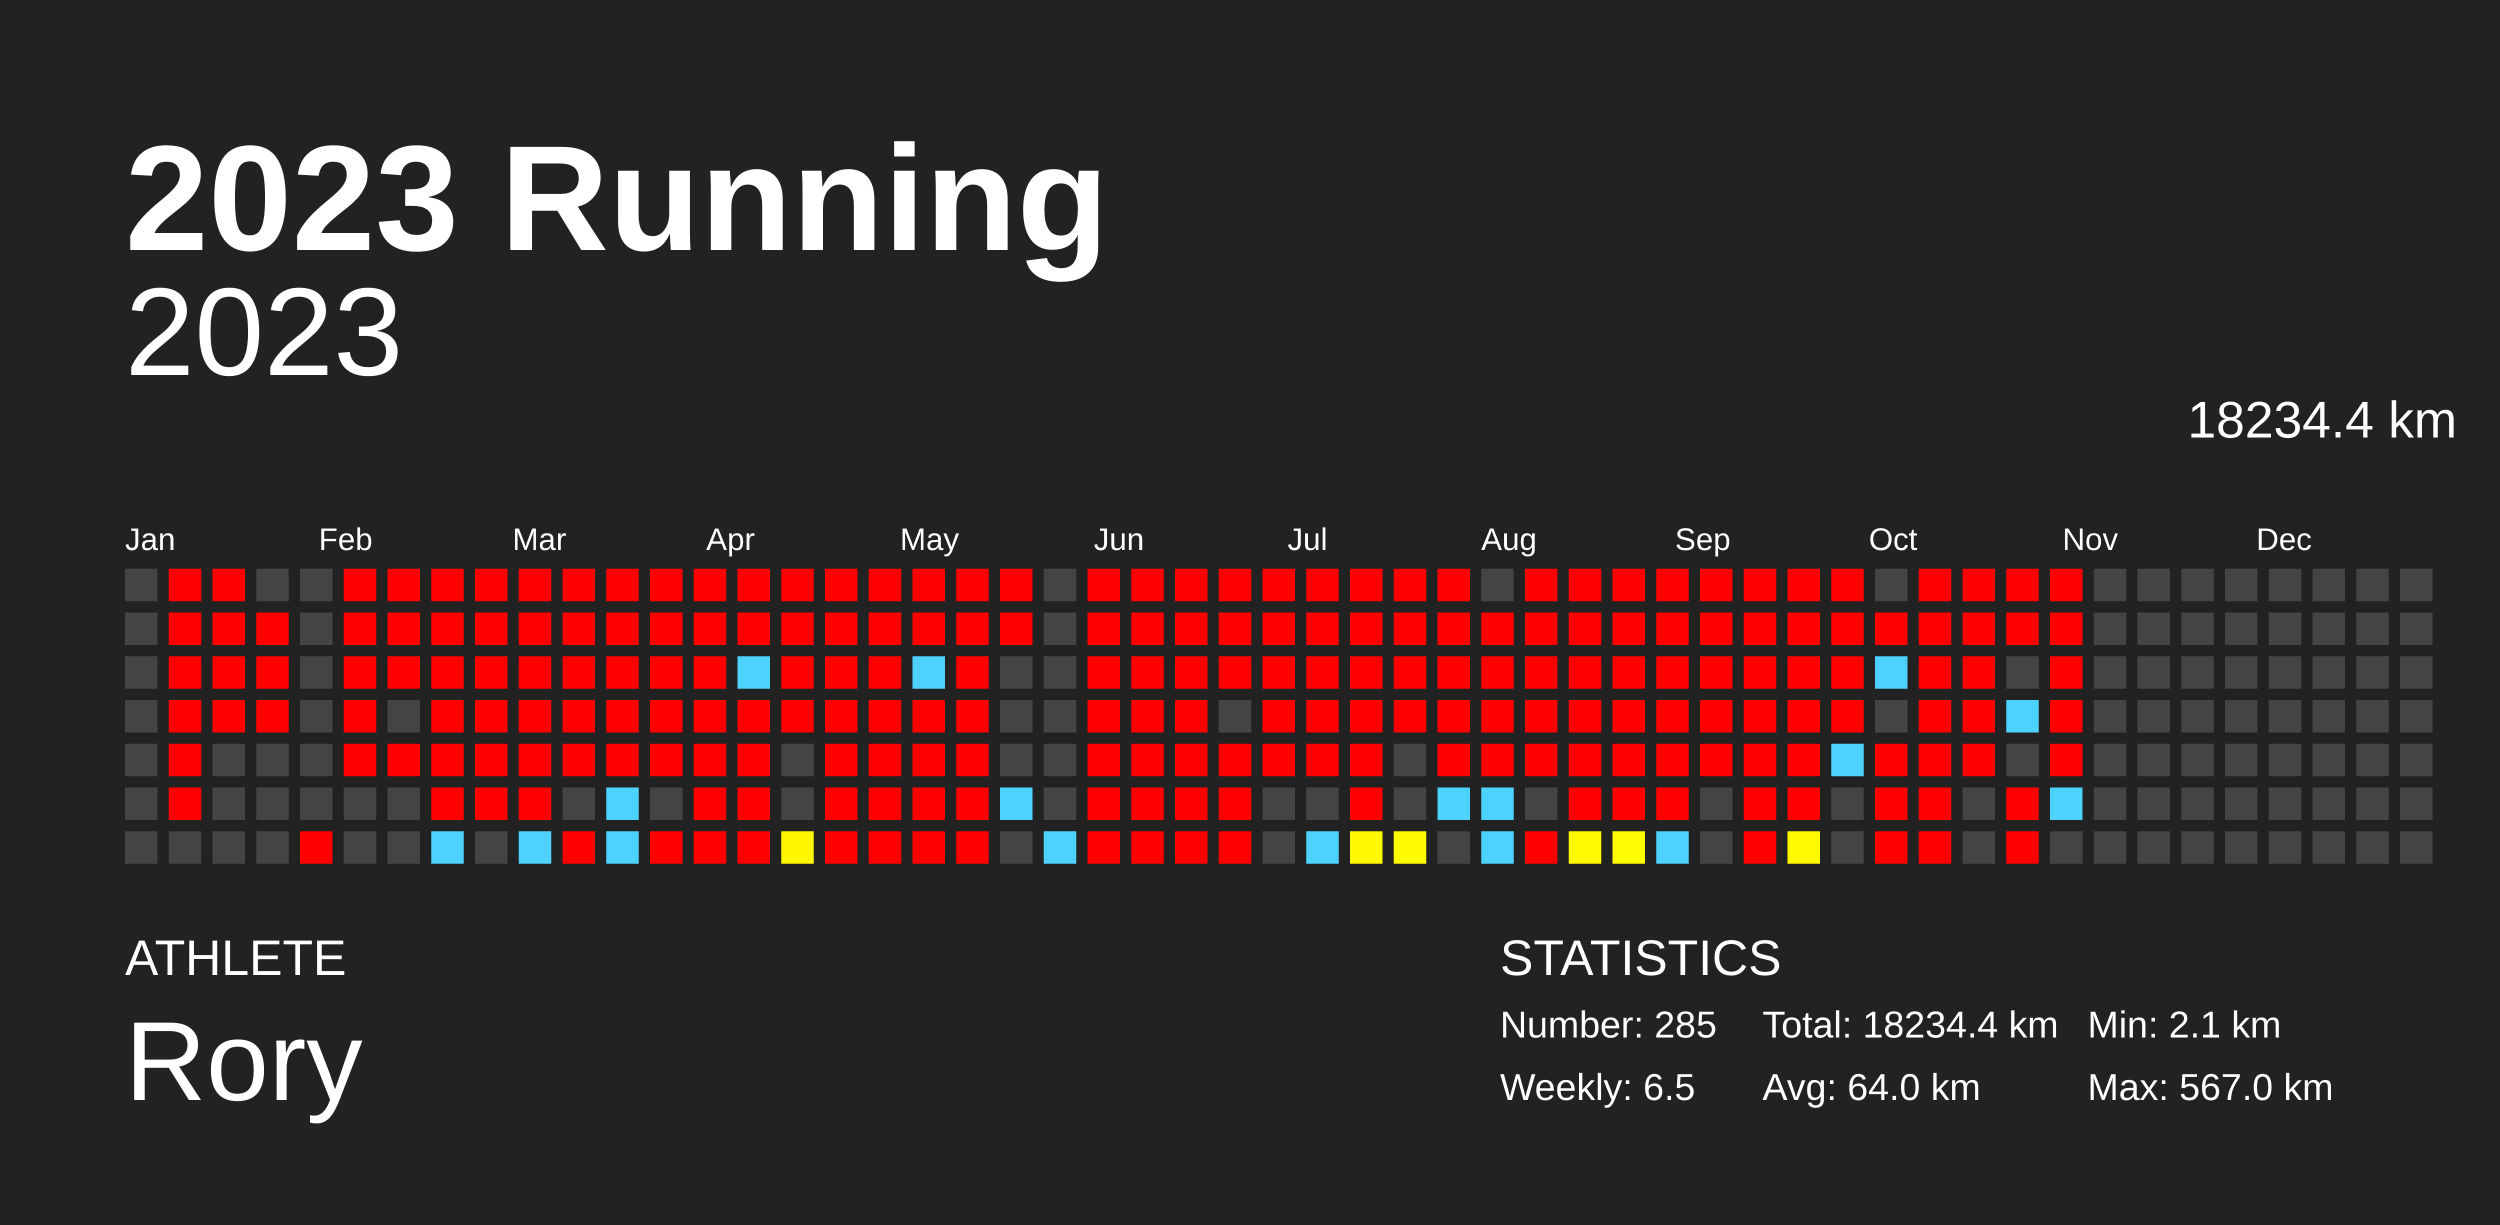
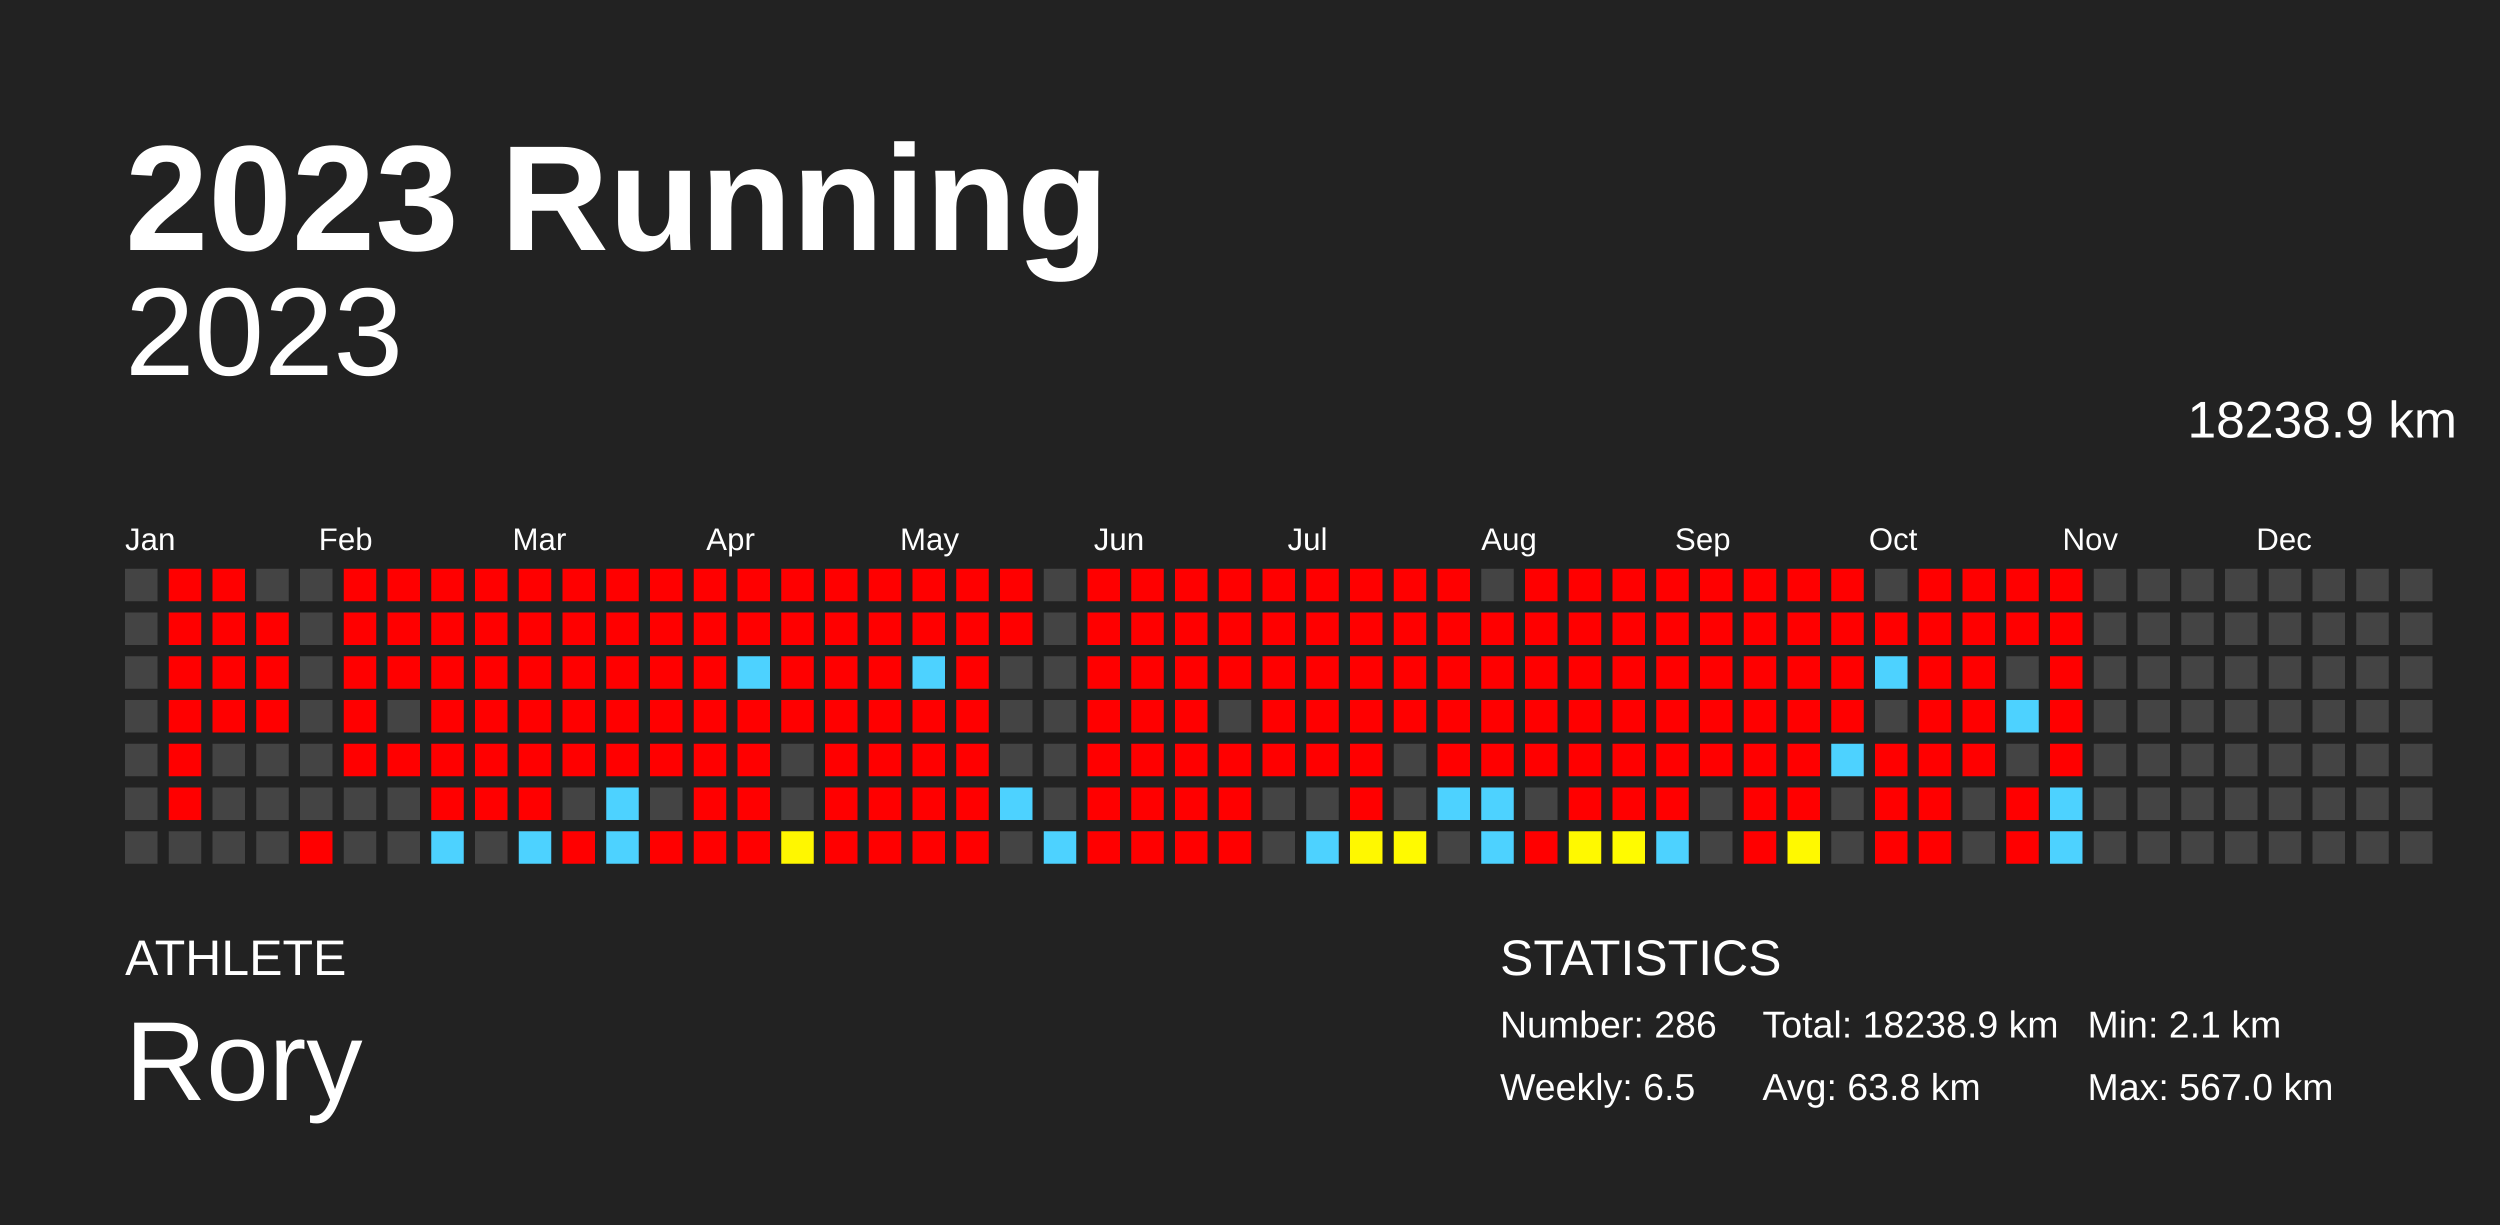
<svg xmlns="http://www.w3.org/2000/svg" baseProfile="full" height="98mm" version="1.1" viewBox="0,0,200,98" width="200mm">
  <defs />
  <rect fill="#222222" height="98" width="200" x="0" y="0" />
  <text fill="#FFFFFF" style="font-size:12px; font-family:Arial; font-weight:bold;" x="10" y="20">2023 Running</text>
  <text fill="#FFFFFF" style="font-size:4px; font-family:Arial" x="10" y="78">ATHLETE</text>
  <text fill="#FFFFFF" style="font-size:9px; font-family:Arial" x="10" y="88">Rory</text>
  <text fill="#FFFFFF" style="font-size:4px; font-family:Arial" x="120" y="78">STATISTICS</text>
-   <text fill="#FFFFFF" style="font-size:3px; font-family:Arial" x="120" y="83">Number: 285</text>
+   <text fill="#FFFFFF" style="font-size:3px; font-family:Arial" x="120" y="83">Number: 286</text>
  <text fill="#FFFFFF" style="font-size:3px; font-family:Arial" x="120" y="88">Weekly: 6.5</text>
-   <text fill="#FFFFFF" style="font-size:3px; font-family:Arial" x="141" y="83">Total: 18234.4 km</text>
-   <text fill="#FFFFFF" style="font-size:3px; font-family:Arial" x="141" y="88">Avg: 64.0 km</text>
+   <text fill="#FFFFFF" style="font-size:3px; font-family:Arial" x="141" y="83">Total: 18238.9 km</text>
+   <text fill="#FFFFFF" style="font-size:3px; font-family:Arial" x="141" y="88">Avg: 63.8 km</text>
  <text fill="#FFFFFF" style="font-size:3px; font-family:Arial" x="167" y="83">Min: 2.1 km</text>
  <text fill="#FFFFFF" style="font-size:3px; font-family:Arial" x="167" y="88">Max: 567.0 km</text>
  <text alignment-baseline="hanging" fill="#FFFFFF" style="font-size:10.0px; font-family:Arial;" x="10" y="30">2023</text>
-   <text alignment-baseline="hanging" fill="#FFFFFF" style="font-size:4.125px; font-family:Arial;" x="175" y="35">18234.4 km</text>
+   <text alignment-baseline="hanging" fill="#FFFFFF" style="font-size:4.125px; font-family:Arial;" x="175" y="35">18238.9 km</text>
  <text fill="#FFFFFF" style="font-size:2.5px; font-family:Arial" x="10.0" y="44">Jan</text>
  <text fill="#FFFFFF" style="font-size:2.5px; font-family:Arial" x="25.5" y="44">Feb</text>
  <text fill="#FFFFFF" style="font-size:2.5px; font-family:Arial" x="41.0" y="44">Mar</text>
  <text fill="#FFFFFF" style="font-size:2.5px; font-family:Arial" x="56.5" y="44">Apr</text>
  <text fill="#FFFFFF" style="font-size:2.5px; font-family:Arial" x="72.0" y="44">May</text>
  <text fill="#FFFFFF" style="font-size:2.5px; font-family:Arial" x="87.5" y="44">Jun</text>
  <text fill="#FFFFFF" style="font-size:2.5px; font-family:Arial" x="103.0" y="44">Jul</text>
  <text fill="#FFFFFF" style="font-size:2.5px; font-family:Arial" x="118.5" y="44">Aug</text>
  <text fill="#FFFFFF" style="font-size:2.5px; font-family:Arial" x="134.0" y="44">Sep</text>
  <text fill="#FFFFFF" style="font-size:2.5px; font-family:Arial" x="149.5" y="44">Oct</text>
  <text fill="#FFFFFF" style="font-size:2.5px; font-family:Arial" x="165.0" y="44">Nov</text>
  <text fill="#FFFFFF" style="font-size:2.5px; font-family:Arial" x="180.5" y="44">Dec</text>
  <rect fill="#444444" height="2.6" width="2.6" x="10.0" y="45.5" />
  <rect fill="#444444" height="2.6" width="2.6" x="10.0" y="49.0" />
  <rect fill="#444444" height="2.6" width="2.6" x="10.0" y="52.5" />
  <rect fill="#444444" height="2.6" width="2.6" x="10.0" y="56.0" />
  <rect fill="#444444" height="2.6" width="2.6" x="10.0" y="59.5" />
  <rect fill="#444444" height="2.6" width="2.6" x="10.0" y="63.0" />
  <rect fill="#444444" height="2.6" width="2.6" x="10.0" y="66.5" />
  <rect fill="red" height="2.6" width="2.6" x="13.5" y="45.5" />
  <rect fill="red" height="2.6" width="2.6" x="13.5" y="49.0" />
  <rect fill="red" height="2.6" width="2.6" x="13.5" y="52.5" />
  <rect fill="red" height="2.6" width="2.6" x="13.5" y="56.0" />
  <rect fill="red" height="2.6" width="2.6" x="13.5" y="59.5" />
  <rect fill="red" height="2.6" width="2.6" x="13.5" y="63.0" />
  <rect fill="#444444" height="2.6" width="2.6" x="13.5" y="66.5" />
  <rect fill="red" height="2.6" width="2.6" x="17.0" y="45.5" />
  <rect fill="red" height="2.6" width="2.6" x="17.0" y="49.0" />
  <rect fill="red" height="2.6" width="2.6" x="17.0" y="52.5" />
  <rect fill="red" height="2.6" width="2.6" x="17.0" y="56.0" />
  <rect fill="#444444" height="2.6" width="2.6" x="17.0" y="59.5" />
  <rect fill="#444444" height="2.6" width="2.6" x="17.0" y="63.0" />
  <rect fill="#444444" height="2.6" width="2.6" x="17.0" y="66.5" />
  <rect fill="#444444" height="2.6" width="2.6" x="20.5" y="45.5" />
  <rect fill="red" height="2.6" width="2.6" x="20.5" y="49.0" />
  <rect fill="red" height="2.6" width="2.6" x="20.5" y="52.5" />
  <rect fill="red" height="2.6" width="2.6" x="20.5" y="56.0" />
  <rect fill="#444444" height="2.6" width="2.6" x="20.5" y="59.5" />
  <rect fill="#444444" height="2.6" width="2.6" x="20.5" y="63.0" />
  <rect fill="#444444" height="2.6" width="2.6" x="20.5" y="66.5" />
  <rect fill="#444444" height="2.6" width="2.6" x="24.0" y="45.5" />
  <rect fill="#444444" height="2.6" width="2.6" x="24.0" y="49.0" />
  <rect fill="#444444" height="2.6" width="2.6" x="24.0" y="52.5" />
  <rect fill="#444444" height="2.6" width="2.6" x="24.0" y="56.0" />
  <rect fill="#444444" height="2.6" width="2.6" x="24.0" y="59.5" />
  <rect fill="#444444" height="2.6" width="2.6" x="24.0" y="63.0" />
  <rect fill="red" height="2.6" width="2.6" x="24.0" y="66.5" />
  <rect fill="red" height="2.6" width="2.6" x="27.5" y="45.5" />
  <rect fill="red" height="2.6" width="2.6" x="27.5" y="49.0" />
  <rect fill="red" height="2.6" width="2.6" x="27.5" y="52.5" />
  <rect fill="red" height="2.6" width="2.6" x="27.5" y="56.0" />
  <rect fill="red" height="2.6" width="2.6" x="27.5" y="59.5" />
  <rect fill="#444444" height="2.6" width="2.6" x="27.5" y="63.0" />
  <rect fill="#444444" height="2.6" width="2.6" x="27.5" y="66.5" />
  <rect fill="red" height="2.6" width="2.6" x="31.0" y="45.5" />
  <rect fill="red" height="2.6" width="2.6" x="31.0" y="49.0" />
  <rect fill="red" height="2.6" width="2.6" x="31.0" y="52.5" />
  <rect fill="#444444" height="2.6" width="2.6" x="31.0" y="56.0" />
  <rect fill="red" height="2.6" width="2.6" x="31.0" y="59.5" />
  <rect fill="#444444" height="2.6" width="2.6" x="31.0" y="63.0" />
  <rect fill="#444444" height="2.6" width="2.6" x="31.0" y="66.5" />
  <rect fill="red" height="2.6" width="2.6" x="34.5" y="45.5" />
  <rect fill="red" height="2.6" width="2.6" x="34.5" y="49.0" />
  <rect fill="red" height="2.6" width="2.6" x="34.5" y="52.5" />
  <rect fill="red" height="2.6" width="2.6" x="34.5" y="56.0" />
  <rect fill="red" height="2.6" width="2.6" x="34.5" y="59.5" />
  <rect fill="red" height="2.6" width="2.6" x="34.5" y="63.0" />
  <rect fill="#4dd2ff" height="2.6" width="2.6" x="34.5" y="66.5" />
  <rect fill="red" height="2.6" width="2.6" x="38.0" y="45.5" />
  <rect fill="red" height="2.6" width="2.6" x="38.0" y="49.0" />
  <rect fill="red" height="2.6" width="2.6" x="38.0" y="52.5" />
  <rect fill="red" height="2.6" width="2.6" x="38.0" y="56.0" />
  <rect fill="red" height="2.6" width="2.6" x="38.0" y="59.5" />
  <rect fill="red" height="2.6" width="2.6" x="38.0" y="63.0" />
  <rect fill="#444444" height="2.6" width="2.6" x="38.0" y="66.5" />
  <rect fill="red" height="2.6" width="2.6" x="41.5" y="45.5" />
  <rect fill="red" height="2.6" width="2.6" x="41.5" y="49.0" />
  <rect fill="red" height="2.6" width="2.6" x="41.5" y="52.5" />
  <rect fill="red" height="2.6" width="2.6" x="41.5" y="56.0" />
  <rect fill="red" height="2.6" width="2.6" x="41.5" y="59.5" />
  <rect fill="red" height="2.6" width="2.6" x="41.5" y="63.0" />
  <rect fill="#4dd2ff" height="2.6" width="2.6" x="41.5" y="66.5" />
  <rect fill="red" height="2.6" width="2.6" x="45.0" y="45.5" />
  <rect fill="red" height="2.6" width="2.6" x="45.0" y="49.0" />
  <rect fill="red" height="2.6" width="2.6" x="45.0" y="52.5" />
  <rect fill="red" height="2.6" width="2.6" x="45.0" y="56.0" />
  <rect fill="red" height="2.6" width="2.6" x="45.0" y="59.5" />
  <rect fill="#444444" height="2.6" width="2.6" x="45.0" y="63.0" />
  <rect fill="red" height="2.6" width="2.6" x="45.0" y="66.5" />
  <rect fill="red" height="2.6" width="2.6" x="48.5" y="45.5" />
  <rect fill="red" height="2.6" width="2.6" x="48.5" y="49.0" />
  <rect fill="red" height="2.6" width="2.6" x="48.5" y="52.5" />
  <rect fill="red" height="2.6" width="2.6" x="48.5" y="56.0" />
  <rect fill="red" height="2.6" width="2.6" x="48.5" y="59.5" />
  <rect fill="#4dd2ff" height="2.6" width="2.6" x="48.5" y="63.0" />
  <rect fill="#4dd2ff" height="2.6" width="2.6" x="48.5" y="66.5" />
  <rect fill="red" height="2.6" width="2.6" x="52.0" y="45.5" />
  <rect fill="red" height="2.6" width="2.6" x="52.0" y="49.0" />
  <rect fill="red" height="2.6" width="2.6" x="52.0" y="52.5" />
  <rect fill="red" height="2.6" width="2.6" x="52.0" y="56.0" />
  <rect fill="red" height="2.6" width="2.6" x="52.0" y="59.5" />
  <rect fill="#444444" height="2.6" width="2.6" x="52.0" y="63.0" />
  <rect fill="red" height="2.6" width="2.6" x="52.0" y="66.5" />
  <rect fill="red" height="2.6" width="2.6" x="55.5" y="45.5" />
  <rect fill="red" height="2.6" width="2.6" x="55.5" y="49.0" />
  <rect fill="red" height="2.6" width="2.6" x="55.5" y="52.5" />
  <rect fill="red" height="2.6" width="2.6" x="55.5" y="56.0" />
  <rect fill="red" height="2.6" width="2.6" x="55.5" y="59.5" />
  <rect fill="red" height="2.6" width="2.6" x="55.5" y="63.0" />
  <rect fill="red" height="2.6" width="2.6" x="55.5" y="66.5" />
  <rect fill="red" height="2.6" width="2.6" x="59.0" y="45.5" />
  <rect fill="red" height="2.6" width="2.6" x="59.0" y="49.0" />
  <rect fill="#4dd2ff" height="2.6" width="2.6" x="59.0" y="52.5" />
  <rect fill="red" height="2.6" width="2.6" x="59.0" y="56.0" />
  <rect fill="red" height="2.6" width="2.6" x="59.0" y="59.5" />
  <rect fill="red" height="2.6" width="2.6" x="59.0" y="63.0" />
  <rect fill="red" height="2.6" width="2.6" x="59.0" y="66.5" />
  <rect fill="red" height="2.6" width="2.6" x="62.5" y="45.5" />
  <rect fill="red" height="2.6" width="2.6" x="62.5" y="49.0" />
  <rect fill="red" height="2.6" width="2.6" x="62.5" y="52.5" />
  <rect fill="red" height="2.6" width="2.6" x="62.5" y="56.0" />
  <rect fill="#444444" height="2.6" width="2.6" x="62.5" y="59.5" />
  <rect fill="#444444" height="2.6" width="2.6" x="62.5" y="63.0" />
  <rect fill="#fff700" height="2.6" width="2.6" x="62.5" y="66.5" />
  <rect fill="red" height="2.6" width="2.6" x="66.0" y="45.5" />
  <rect fill="red" height="2.6" width="2.6" x="66.0" y="49.0" />
  <rect fill="red" height="2.6" width="2.6" x="66.0" y="52.5" />
  <rect fill="red" height="2.6" width="2.6" x="66.0" y="56.0" />
  <rect fill="red" height="2.6" width="2.6" x="66.0" y="59.5" />
  <rect fill="red" height="2.6" width="2.6" x="66.0" y="63.0" />
  <rect fill="red" height="2.6" width="2.6" x="66.0" y="66.5" />
  <rect fill="red" height="2.6" width="2.6" x="69.5" y="45.5" />
  <rect fill="red" height="2.6" width="2.6" x="69.5" y="49.0" />
  <rect fill="red" height="2.6" width="2.6" x="69.5" y="52.5" />
  <rect fill="red" height="2.6" width="2.6" x="69.5" y="56.0" />
  <rect fill="red" height="2.6" width="2.6" x="69.5" y="59.5" />
  <rect fill="red" height="2.6" width="2.6" x="69.5" y="63.0" />
  <rect fill="red" height="2.6" width="2.6" x="69.5" y="66.5" />
  <rect fill="red" height="2.6" width="2.6" x="73.0" y="45.5" />
  <rect fill="red" height="2.6" width="2.6" x="73.0" y="49.0" />
  <rect fill="#4dd2ff" height="2.6" width="2.6" x="73.0" y="52.5" />
  <rect fill="red" height="2.6" width="2.6" x="73.0" y="56.0" />
  <rect fill="red" height="2.6" width="2.6" x="73.0" y="59.5" />
  <rect fill="red" height="2.6" width="2.6" x="73.0" y="63.0" />
  <rect fill="red" height="2.6" width="2.6" x="73.0" y="66.5" />
  <rect fill="red" height="2.6" width="2.6" x="76.5" y="45.5" />
  <rect fill="red" height="2.6" width="2.6" x="76.5" y="49.0" />
  <rect fill="red" height="2.6" width="2.6" x="76.5" y="52.5" />
  <rect fill="red" height="2.6" width="2.6" x="76.5" y="56.0" />
  <rect fill="red" height="2.6" width="2.6" x="76.5" y="59.5" />
  <rect fill="red" height="2.6" width="2.6" x="76.5" y="63.0" />
  <rect fill="red" height="2.6" width="2.6" x="76.5" y="66.5" />
  <rect fill="red" height="2.6" width="2.6" x="80.0" y="45.5" />
  <rect fill="red" height="2.6" width="2.6" x="80.0" y="49.0" />
  <rect fill="#444444" height="2.6" width="2.6" x="80.0" y="52.5" />
  <rect fill="#444444" height="2.6" width="2.6" x="80.0" y="56.0" />
  <rect fill="#444444" height="2.6" width="2.6" x="80.0" y="59.5" />
  <rect fill="#4dd2ff" height="2.6" width="2.6" x="80.0" y="63.0" />
  <rect fill="#444444" height="2.6" width="2.6" x="80.0" y="66.5" />
  <rect fill="#444444" height="2.6" width="2.6" x="83.5" y="45.5" />
  <rect fill="#444444" height="2.6" width="2.6" x="83.5" y="49.0" />
  <rect fill="#444444" height="2.6" width="2.6" x="83.5" y="52.5" />
  <rect fill="#444444" height="2.6" width="2.6" x="83.5" y="56.0" />
  <rect fill="#444444" height="2.6" width="2.6" x="83.5" y="59.5" />
  <rect fill="#444444" height="2.6" width="2.6" x="83.5" y="63.0" />
  <rect fill="#4dd2ff" height="2.6" width="2.6" x="83.5" y="66.5" />
  <rect fill="red" height="2.6" width="2.6" x="87.0" y="45.5" />
  <rect fill="red" height="2.6" width="2.6" x="87.0" y="49.0" />
  <rect fill="red" height="2.6" width="2.6" x="87.0" y="52.5" />
  <rect fill="red" height="2.6" width="2.6" x="87.0" y="56.0" />
  <rect fill="red" height="2.6" width="2.6" x="87.0" y="59.5" />
  <rect fill="red" height="2.6" width="2.6" x="87.0" y="63.0" />
  <rect fill="red" height="2.6" width="2.6" x="87.0" y="66.5" />
  <rect fill="red" height="2.6" width="2.6" x="90.5" y="45.5" />
  <rect fill="red" height="2.6" width="2.6" x="90.5" y="49.0" />
  <rect fill="red" height="2.6" width="2.6" x="90.5" y="52.5" />
  <rect fill="red" height="2.6" width="2.6" x="90.5" y="56.0" />
  <rect fill="red" height="2.6" width="2.6" x="90.5" y="59.5" />
  <rect fill="red" height="2.6" width="2.6" x="90.5" y="63.0" />
  <rect fill="red" height="2.6" width="2.6" x="90.5" y="66.5" />
  <rect fill="red" height="2.6" width="2.6" x="94.0" y="45.5" />
  <rect fill="red" height="2.6" width="2.6" x="94.0" y="49.0" />
  <rect fill="red" height="2.6" width="2.6" x="94.0" y="52.5" />
  <rect fill="red" height="2.6" width="2.6" x="94.0" y="56.0" />
  <rect fill="red" height="2.6" width="2.6" x="94.0" y="59.5" />
  <rect fill="red" height="2.6" width="2.6" x="94.0" y="63.0" />
  <rect fill="red" height="2.6" width="2.6" x="94.0" y="66.5" />
  <rect fill="red" height="2.6" width="2.6" x="97.5" y="45.5" />
  <rect fill="red" height="2.6" width="2.6" x="97.5" y="49.0" />
  <rect fill="red" height="2.6" width="2.6" x="97.5" y="52.5" />
  <rect fill="#444444" height="2.6" width="2.6" x="97.5" y="56.0" />
  <rect fill="red" height="2.6" width="2.6" x="97.5" y="59.5" />
  <rect fill="red" height="2.6" width="2.6" x="97.5" y="63.0" />
  <rect fill="red" height="2.6" width="2.6" x="97.5" y="66.5" />
  <rect fill="red" height="2.6" width="2.6" x="101.0" y="45.5" />
  <rect fill="red" height="2.6" width="2.6" x="101.0" y="49.0" />
  <rect fill="red" height="2.6" width="2.6" x="101.0" y="52.5" />
  <rect fill="red" height="2.6" width="2.6" x="101.0" y="56.0" />
  <rect fill="red" height="2.6" width="2.6" x="101.0" y="59.5" />
  <rect fill="#444444" height="2.6" width="2.6" x="101.0" y="63.0" />
  <rect fill="#444444" height="2.6" width="2.6" x="101.0" y="66.5" />
  <rect fill="red" height="2.6" width="2.6" x="104.5" y="45.5" />
  <rect fill="red" height="2.6" width="2.6" x="104.5" y="49.0" />
  <rect fill="red" height="2.6" width="2.6" x="104.5" y="52.5" />
  <rect fill="red" height="2.6" width="2.6" x="104.5" y="56.0" />
  <rect fill="red" height="2.6" width="2.6" x="104.5" y="59.5" />
  <rect fill="#444444" height="2.6" width="2.6" x="104.5" y="63.0" />
  <rect fill="#4dd2ff" height="2.6" width="2.6" x="104.5" y="66.5" />
  <rect fill="red" height="2.6" width="2.6" x="108.0" y="45.5" />
  <rect fill="red" height="2.6" width="2.6" x="108.0" y="49.0" />
  <rect fill="red" height="2.6" width="2.6" x="108.0" y="52.5" />
  <rect fill="red" height="2.6" width="2.6" x="108.0" y="56.0" />
  <rect fill="red" height="2.6" width="2.6" x="108.0" y="59.5" />
  <rect fill="red" height="2.6" width="2.6" x="108.0" y="63.0" />
  <rect fill="#fff800" height="2.6" width="2.6" x="108.0" y="66.5" />
  <rect fill="red" height="2.6" width="2.6" x="111.5" y="45.5" />
  <rect fill="red" height="2.6" width="2.6" x="111.5" y="49.0" />
  <rect fill="red" height="2.6" width="2.6" x="111.5" y="52.5" />
  <rect fill="red" height="2.6" width="2.6" x="111.5" y="56.0" />
  <rect fill="#444444" height="2.6" width="2.6" x="111.5" y="59.5" />
  <rect fill="#444444" height="2.6" width="2.6" x="111.5" y="63.0" />
  <rect fill="#fffa00" height="2.6" width="2.6" x="111.5" y="66.5" />
  <rect fill="red" height="2.6" width="2.6" x="115.0" y="45.5" />
  <rect fill="red" height="2.6" width="2.6" x="115.0" y="49.0" />
  <rect fill="red" height="2.6" width="2.6" x="115.0" y="52.5" />
  <rect fill="red" height="2.6" width="2.6" x="115.0" y="56.0" />
  <rect fill="red" height="2.6" width="2.6" x="115.0" y="59.5" />
  <rect fill="#4dd2ff" height="2.6" width="2.6" x="115.0" y="63.0" />
  <rect fill="#444444" height="2.6" width="2.6" x="115.0" y="66.5" />
  <rect fill="#444444" height="2.6" width="2.6" x="118.5" y="45.5" />
  <rect fill="red" height="2.6" width="2.6" x="118.5" y="49.0" />
  <rect fill="red" height="2.6" width="2.6" x="118.5" y="52.5" />
  <rect fill="red" height="2.6" width="2.6" x="118.5" y="56.0" />
  <rect fill="red" height="2.6" width="2.6" x="118.5" y="59.5" />
  <rect fill="#4dd2ff" height="2.6" width="2.6" x="118.5" y="63.0" />
  <rect fill="#4dd2ff" height="2.6" width="2.6" x="118.5" y="66.5" />
  <rect fill="red" height="2.6" width="2.6" x="122.0" y="45.5" />
  <rect fill="red" height="2.6" width="2.6" x="122.0" y="49.0" />
  <rect fill="red" height="2.6" width="2.6" x="122.0" y="52.5" />
  <rect fill="red" height="2.6" width="2.6" x="122.0" y="56.0" />
  <rect fill="red" height="2.6" width="2.6" x="122.0" y="59.5" />
  <rect fill="#444444" height="2.6" width="2.6" x="122.0" y="63.0" />
  <rect fill="red" height="2.6" width="2.6" x="122.0" y="66.5" />
  <rect fill="red" height="2.6" width="2.6" x="125.5" y="45.5" />
  <rect fill="red" height="2.6" width="2.6" x="125.5" y="49.0" />
  <rect fill="red" height="2.6" width="2.6" x="125.5" y="52.5" />
  <rect fill="red" height="2.6" width="2.6" x="125.5" y="56.0" />
  <rect fill="red" height="2.6" width="2.6" x="125.5" y="59.5" />
  <rect fill="red" height="2.6" width="2.6" x="125.5" y="63.0" />
  <rect fill="#fff900" height="2.6" width="2.6" x="125.5" y="66.5" />
  <rect fill="red" height="2.6" width="2.6" x="129.0" y="45.5" />
  <rect fill="red" height="2.6" width="2.6" x="129.0" y="49.0" />
  <rect fill="red" height="2.6" width="2.6" x="129.0" y="52.5" />
  <rect fill="red" height="2.6" width="2.6" x="129.0" y="56.0" />
  <rect fill="red" height="2.6" width="2.6" x="129.0" y="59.5" />
  <rect fill="red" height="2.6" width="2.6" x="129.0" y="63.0" />
  <rect fill="#fffb00" height="2.6" width="2.6" x="129.0" y="66.5" />
  <rect fill="red" height="2.6" width="2.6" x="132.5" y="45.5" />
  <rect fill="red" height="2.6" width="2.6" x="132.5" y="49.0" />
  <rect fill="red" height="2.6" width="2.6" x="132.5" y="52.5" />
  <rect fill="red" height="2.6" width="2.6" x="132.5" y="56.0" />
  <rect fill="red" height="2.6" width="2.6" x="132.5" y="59.5" />
  <rect fill="red" height="2.6" width="2.6" x="132.5" y="63.0" />
  <rect fill="#4dd2ff" height="2.6" width="2.6" x="132.5" y="66.5" />
  <rect fill="red" height="2.6" width="2.6" x="136.0" y="45.5" />
  <rect fill="red" height="2.6" width="2.6" x="136.0" y="49.0" />
  <rect fill="red" height="2.6" width="2.6" x="136.0" y="52.5" />
  <rect fill="red" height="2.6" width="2.6" x="136.0" y="56.0" />
  <rect fill="red" height="2.6" width="2.6" x="136.0" y="59.5" />
  <rect fill="#444444" height="2.6" width="2.6" x="136.0" y="63.0" />
  <rect fill="#444444" height="2.6" width="2.6" x="136.0" y="66.5" />
  <rect fill="red" height="2.6" width="2.6" x="139.5" y="45.5" />
  <rect fill="red" height="2.6" width="2.6" x="139.5" y="49.0" />
  <rect fill="red" height="2.6" width="2.6" x="139.5" y="52.5" />
  <rect fill="red" height="2.6" width="2.6" x="139.5" y="56.0" />
  <rect fill="red" height="2.6" width="2.6" x="139.5" y="59.5" />
  <rect fill="red" height="2.6" width="2.6" x="139.5" y="63.0" />
  <rect fill="red" height="2.6" width="2.6" x="139.5" y="66.5" />
  <rect fill="red" height="2.6" width="2.6" x="143.0" y="45.5" />
  <rect fill="red" height="2.6" width="2.6" x="143.0" y="49.0" />
  <rect fill="red" height="2.6" width="2.6" x="143.0" y="52.5" />
  <rect fill="red" height="2.6" width="2.6" x="143.0" y="56.0" />
  <rect fill="red" height="2.6" width="2.6" x="143.0" y="59.5" />
  <rect fill="red" height="2.6" width="2.6" x="143.0" y="63.0" />
  <rect fill="#fff900" height="2.6" width="2.6" x="143.0" y="66.5" />
  <rect fill="red" height="2.6" width="2.6" x="146.5" y="45.5" />
  <rect fill="red" height="2.6" width="2.6" x="146.5" y="49.0" />
  <rect fill="red" height="2.6" width="2.6" x="146.5" y="52.5" />
  <rect fill="red" height="2.6" width="2.6" x="146.5" y="56.0" />
  <rect fill="#4dd2ff" height="2.6" width="2.6" x="146.5" y="59.5" />
  <rect fill="#444444" height="2.6" width="2.6" x="146.5" y="63.0" />
  <rect fill="#444444" height="2.6" width="2.6" x="146.5" y="66.5" />
  <rect fill="#444444" height="2.6" width="2.6" x="150.0" y="45.5" />
  <rect fill="red" height="2.6" width="2.6" x="150.0" y="49.0" />
  <rect fill="#4dd2ff" height="2.6" width="2.6" x="150.0" y="52.5" />
  <rect fill="#444444" height="2.6" width="2.6" x="150.0" y="56.0" />
  <rect fill="red" height="2.6" width="2.6" x="150.0" y="59.5" />
  <rect fill="red" height="2.6" width="2.6" x="150.0" y="63.0" />
  <rect fill="red" height="2.6" width="2.6" x="150.0" y="66.5" />
  <rect fill="red" height="2.6" width="2.6" x="153.5" y="45.5" />
  <rect fill="red" height="2.6" width="2.6" x="153.5" y="49.0" />
  <rect fill="red" height="2.6" width="2.6" x="153.5" y="52.5" />
  <rect fill="red" height="2.6" width="2.6" x="153.5" y="56.0" />
  <rect fill="red" height="2.6" width="2.6" x="153.5" y="59.5" />
  <rect fill="red" height="2.6" width="2.6" x="153.5" y="63.0" />
  <rect fill="red" height="2.6" width="2.6" x="153.5" y="66.5" />
  <rect fill="red" height="2.6" width="2.6" x="157.0" y="45.5" />
  <rect fill="red" height="2.6" width="2.6" x="157.0" y="49.0" />
  <rect fill="red" height="2.6" width="2.6" x="157.0" y="52.5" />
  <rect fill="red" height="2.6" width="2.6" x="157.0" y="56.0" />
  <rect fill="red" height="2.6" width="2.6" x="157.0" y="59.5" />
  <rect fill="#444444" height="2.6" width="2.6" x="157.0" y="63.0" />
  <rect fill="#444444" height="2.6" width="2.6" x="157.0" y="66.5" />
  <rect fill="red" height="2.6" width="2.6" x="160.5" y="45.5" />
  <rect fill="red" height="2.6" width="2.6" x="160.5" y="49.0" />
  <rect fill="#444444" height="2.6" width="2.6" x="160.5" y="52.5" />
  <rect fill="#4dd2ff" height="2.6" width="2.6" x="160.5" y="56.0" />
  <rect fill="#444444" height="2.6" width="2.6" x="160.5" y="59.5" />
  <rect fill="red" height="2.6" width="2.6" x="160.5" y="63.0" />
  <rect fill="red" height="2.6" width="2.6" x="160.5" y="66.5" />
  <rect fill="red" height="2.6" width="2.6" x="164.0" y="45.5" />
  <rect fill="red" height="2.6" width="2.6" x="164.0" y="49.0" />
  <rect fill="red" height="2.6" width="2.6" x="164.0" y="52.5" />
  <rect fill="red" height="2.6" width="2.6" x="164.0" y="56.0" />
  <rect fill="red" height="2.6" width="2.6" x="164.0" y="59.5" />
  <rect fill="#4dd2ff" height="2.6" width="2.6" x="164.0" y="63.0" />
-   <rect fill="#444444" height="2.6" width="2.6" x="164.0" y="66.5" />
+   <rect fill="#4dd2ff" height="2.6" width="2.6" x="164.0" y="66.5" />
  <rect fill="#444444" height="2.6" width="2.6" x="167.5" y="45.5" />
  <rect fill="#444444" height="2.6" width="2.6" x="167.5" y="49.0" />
  <rect fill="#444444" height="2.6" width="2.6" x="167.5" y="52.5" />
  <rect fill="#444444" height="2.6" width="2.6" x="167.5" y="56.0" />
  <rect fill="#444444" height="2.6" width="2.6" x="167.5" y="59.5" />
  <rect fill="#444444" height="2.6" width="2.6" x="167.5" y="63.0" />
  <rect fill="#444444" height="2.6" width="2.6" x="167.5" y="66.5" />
  <rect fill="#444444" height="2.6" width="2.6" x="171.0" y="45.5" />
  <rect fill="#444444" height="2.6" width="2.6" x="171.0" y="49.0" />
  <rect fill="#444444" height="2.6" width="2.6" x="171.0" y="52.5" />
  <rect fill="#444444" height="2.6" width="2.6" x="171.0" y="56.0" />
  <rect fill="#444444" height="2.6" width="2.6" x="171.0" y="59.5" />
  <rect fill="#444444" height="2.6" width="2.6" x="171.0" y="63.0" />
  <rect fill="#444444" height="2.6" width="2.6" x="171.0" y="66.5" />
  <rect fill="#444444" height="2.6" width="2.6" x="174.5" y="45.5" />
  <rect fill="#444444" height="2.6" width="2.6" x="174.5" y="49.0" />
  <rect fill="#444444" height="2.6" width="2.6" x="174.5" y="52.5" />
  <rect fill="#444444" height="2.6" width="2.6" x="174.5" y="56.0" />
  <rect fill="#444444" height="2.6" width="2.6" x="174.5" y="59.5" />
  <rect fill="#444444" height="2.6" width="2.6" x="174.5" y="63.0" />
  <rect fill="#444444" height="2.6" width="2.6" x="174.5" y="66.5" />
  <rect fill="#444444" height="2.6" width="2.6" x="178.0" y="45.5" />
  <rect fill="#444444" height="2.6" width="2.6" x="178.0" y="49.0" />
  <rect fill="#444444" height="2.6" width="2.6" x="178.0" y="52.5" />
  <rect fill="#444444" height="2.6" width="2.6" x="178.0" y="56.0" />
  <rect fill="#444444" height="2.6" width="2.6" x="178.0" y="59.5" />
  <rect fill="#444444" height="2.6" width="2.6" x="178.0" y="63.0" />
  <rect fill="#444444" height="2.6" width="2.6" x="178.0" y="66.5" />
  <rect fill="#444444" height="2.6" width="2.6" x="181.5" y="45.5" />
  <rect fill="#444444" height="2.6" width="2.6" x="181.5" y="49.0" />
  <rect fill="#444444" height="2.6" width="2.6" x="181.5" y="52.5" />
  <rect fill="#444444" height="2.6" width="2.6" x="181.5" y="56.0" />
  <rect fill="#444444" height="2.6" width="2.6" x="181.5" y="59.5" />
  <rect fill="#444444" height="2.6" width="2.6" x="181.5" y="63.0" />
  <rect fill="#444444" height="2.6" width="2.6" x="181.5" y="66.5" />
  <rect fill="#444444" height="2.6" width="2.6" x="185.0" y="45.5" />
  <rect fill="#444444" height="2.6" width="2.6" x="185.0" y="49.0" />
  <rect fill="#444444" height="2.6" width="2.6" x="185.0" y="52.5" />
  <rect fill="#444444" height="2.6" width="2.6" x="185.0" y="56.0" />
  <rect fill="#444444" height="2.6" width="2.6" x="185.0" y="59.5" />
  <rect fill="#444444" height="2.6" width="2.6" x="185.0" y="63.0" />
  <rect fill="#444444" height="2.6" width="2.6" x="185.0" y="66.5" />
  <rect fill="#444444" height="2.6" width="2.6" x="188.5" y="45.5" />
  <rect fill="#444444" height="2.6" width="2.6" x="188.5" y="49.0" />
  <rect fill="#444444" height="2.6" width="2.6" x="188.5" y="52.5" />
  <rect fill="#444444" height="2.6" width="2.6" x="188.5" y="56.0" />
  <rect fill="#444444" height="2.6" width="2.6" x="188.5" y="59.5" />
  <rect fill="#444444" height="2.6" width="2.6" x="188.5" y="63.0" />
  <rect fill="#444444" height="2.6" width="2.6" x="188.5" y="66.5" />
  <rect fill="#444444" height="2.6" width="2.6" x="192.0" y="45.5" />
  <rect fill="#444444" height="2.6" width="2.6" x="192.0" y="49.0" />
  <rect fill="#444444" height="2.6" width="2.6" x="192.0" y="52.5" />
  <rect fill="#444444" height="2.6" width="2.6" x="192.0" y="56.0" />
  <rect fill="#444444" height="2.6" width="2.6" x="192.0" y="59.5" />
  <rect fill="#444444" height="2.6" width="2.6" x="192.0" y="63.0" />
  <rect fill="#444444" height="2.6" width="2.6" x="192.0" y="66.5" />
</svg>
